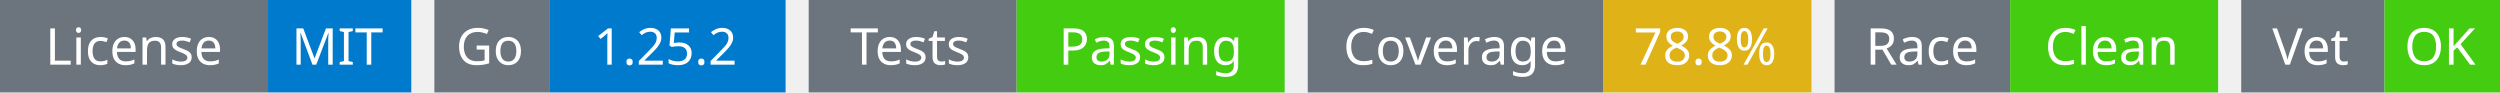
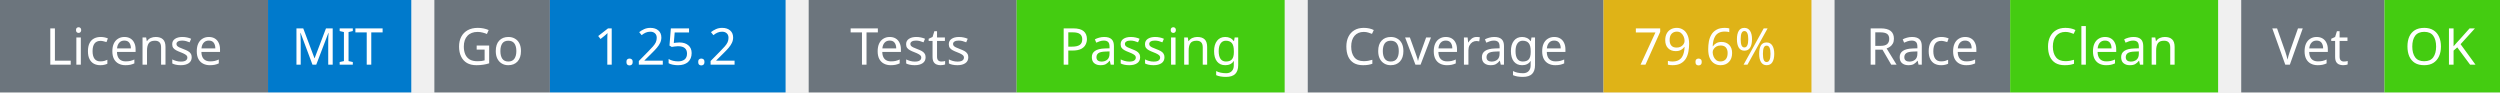
<svg xmlns="http://www.w3.org/2000/svg" width="541" height="20" viewBox="0 0 541 20">
  <g transform="translate(0, 0)">
    <rect x="0" y="0" width="58" height="20" fill="#6c757d" />
    <rect x="58" y="0" width="31" height="20" fill="#007acc" />
    <text x="29" y="14" text-anchor="middle" font-family="sans-serif" font-size="11" fill="white">License</text>
    <text x="73" y="14" text-anchor="middle" font-family="sans-serif" font-size="11" fill="white">MIT</text>
  </g>
  <g transform="translate(94, 0)">
    <rect x="0" y="0" width="25" height="20" fill="#6c757d" />
    <rect x="25" y="0" width="51" height="20" fill="#007acc" />
    <text x="12" y="14" text-anchor="middle" font-family="sans-serif" font-size="11" fill="white">Go</text>
    <text x="50" y="14" text-anchor="middle" font-family="sans-serif" font-size="11" fill="white">1.25.2</text>
  </g>
  <g transform="translate(175, 0)">
    <rect x="0" y="0" width="45" height="20" fill="#6c757d" />
    <rect x="45" y="0" width="58" height="20" fill="#4c1" />
    <text x="22" y="14" text-anchor="middle" font-family="sans-serif" font-size="11" fill="white">Tests</text>
    <text x="74" y="14" text-anchor="middle" font-family="sans-serif" font-size="11" fill="white">Passing</text>
  </g>
  <g transform="translate(283, 0)">
    <rect x="0" y="0" width="64" height="20" fill="#6c757d" />
    <rect x="64" y="0" width="45" height="20" fill="#dfb317" />
    <text x="32" y="14" text-anchor="middle" font-family="sans-serif" font-size="11" fill="white">Coverage</text>
-     <text x="86" y="14" text-anchor="middle" font-family="sans-serif" font-size="11" fill="white">78.8%</text>
+     <text x="86" y="14" text-anchor="middle" font-family="sans-serif" font-size="11" fill="white">79.6%</text>
  </g>
  <g transform="translate(397, 0)">
    <rect x="0" y="0" width="38" height="20" fill="#6c757d" />
    <rect x="38" y="0" width="45" height="20" fill="#4c1" />
    <text x="19" y="14" text-anchor="middle" font-family="sans-serif" font-size="11" fill="white">Race</text>
    <text x="60" y="14" text-anchor="middle" font-family="sans-serif" font-size="11" fill="white">Clean</text>
  </g>
  <g transform="translate(485, 0)">
    <rect x="0" y="0" width="31" height="20" fill="#6c757d" />
    <rect x="31" y="0" width="25" height="20" fill="#4c1" />
    <text x="15" y="14" text-anchor="middle" font-family="sans-serif" font-size="11" fill="white">Vet</text>
    <text x="43" y="14" text-anchor="middle" font-family="sans-serif" font-size="11" fill="white">OK</text>
  </g>
</svg>
